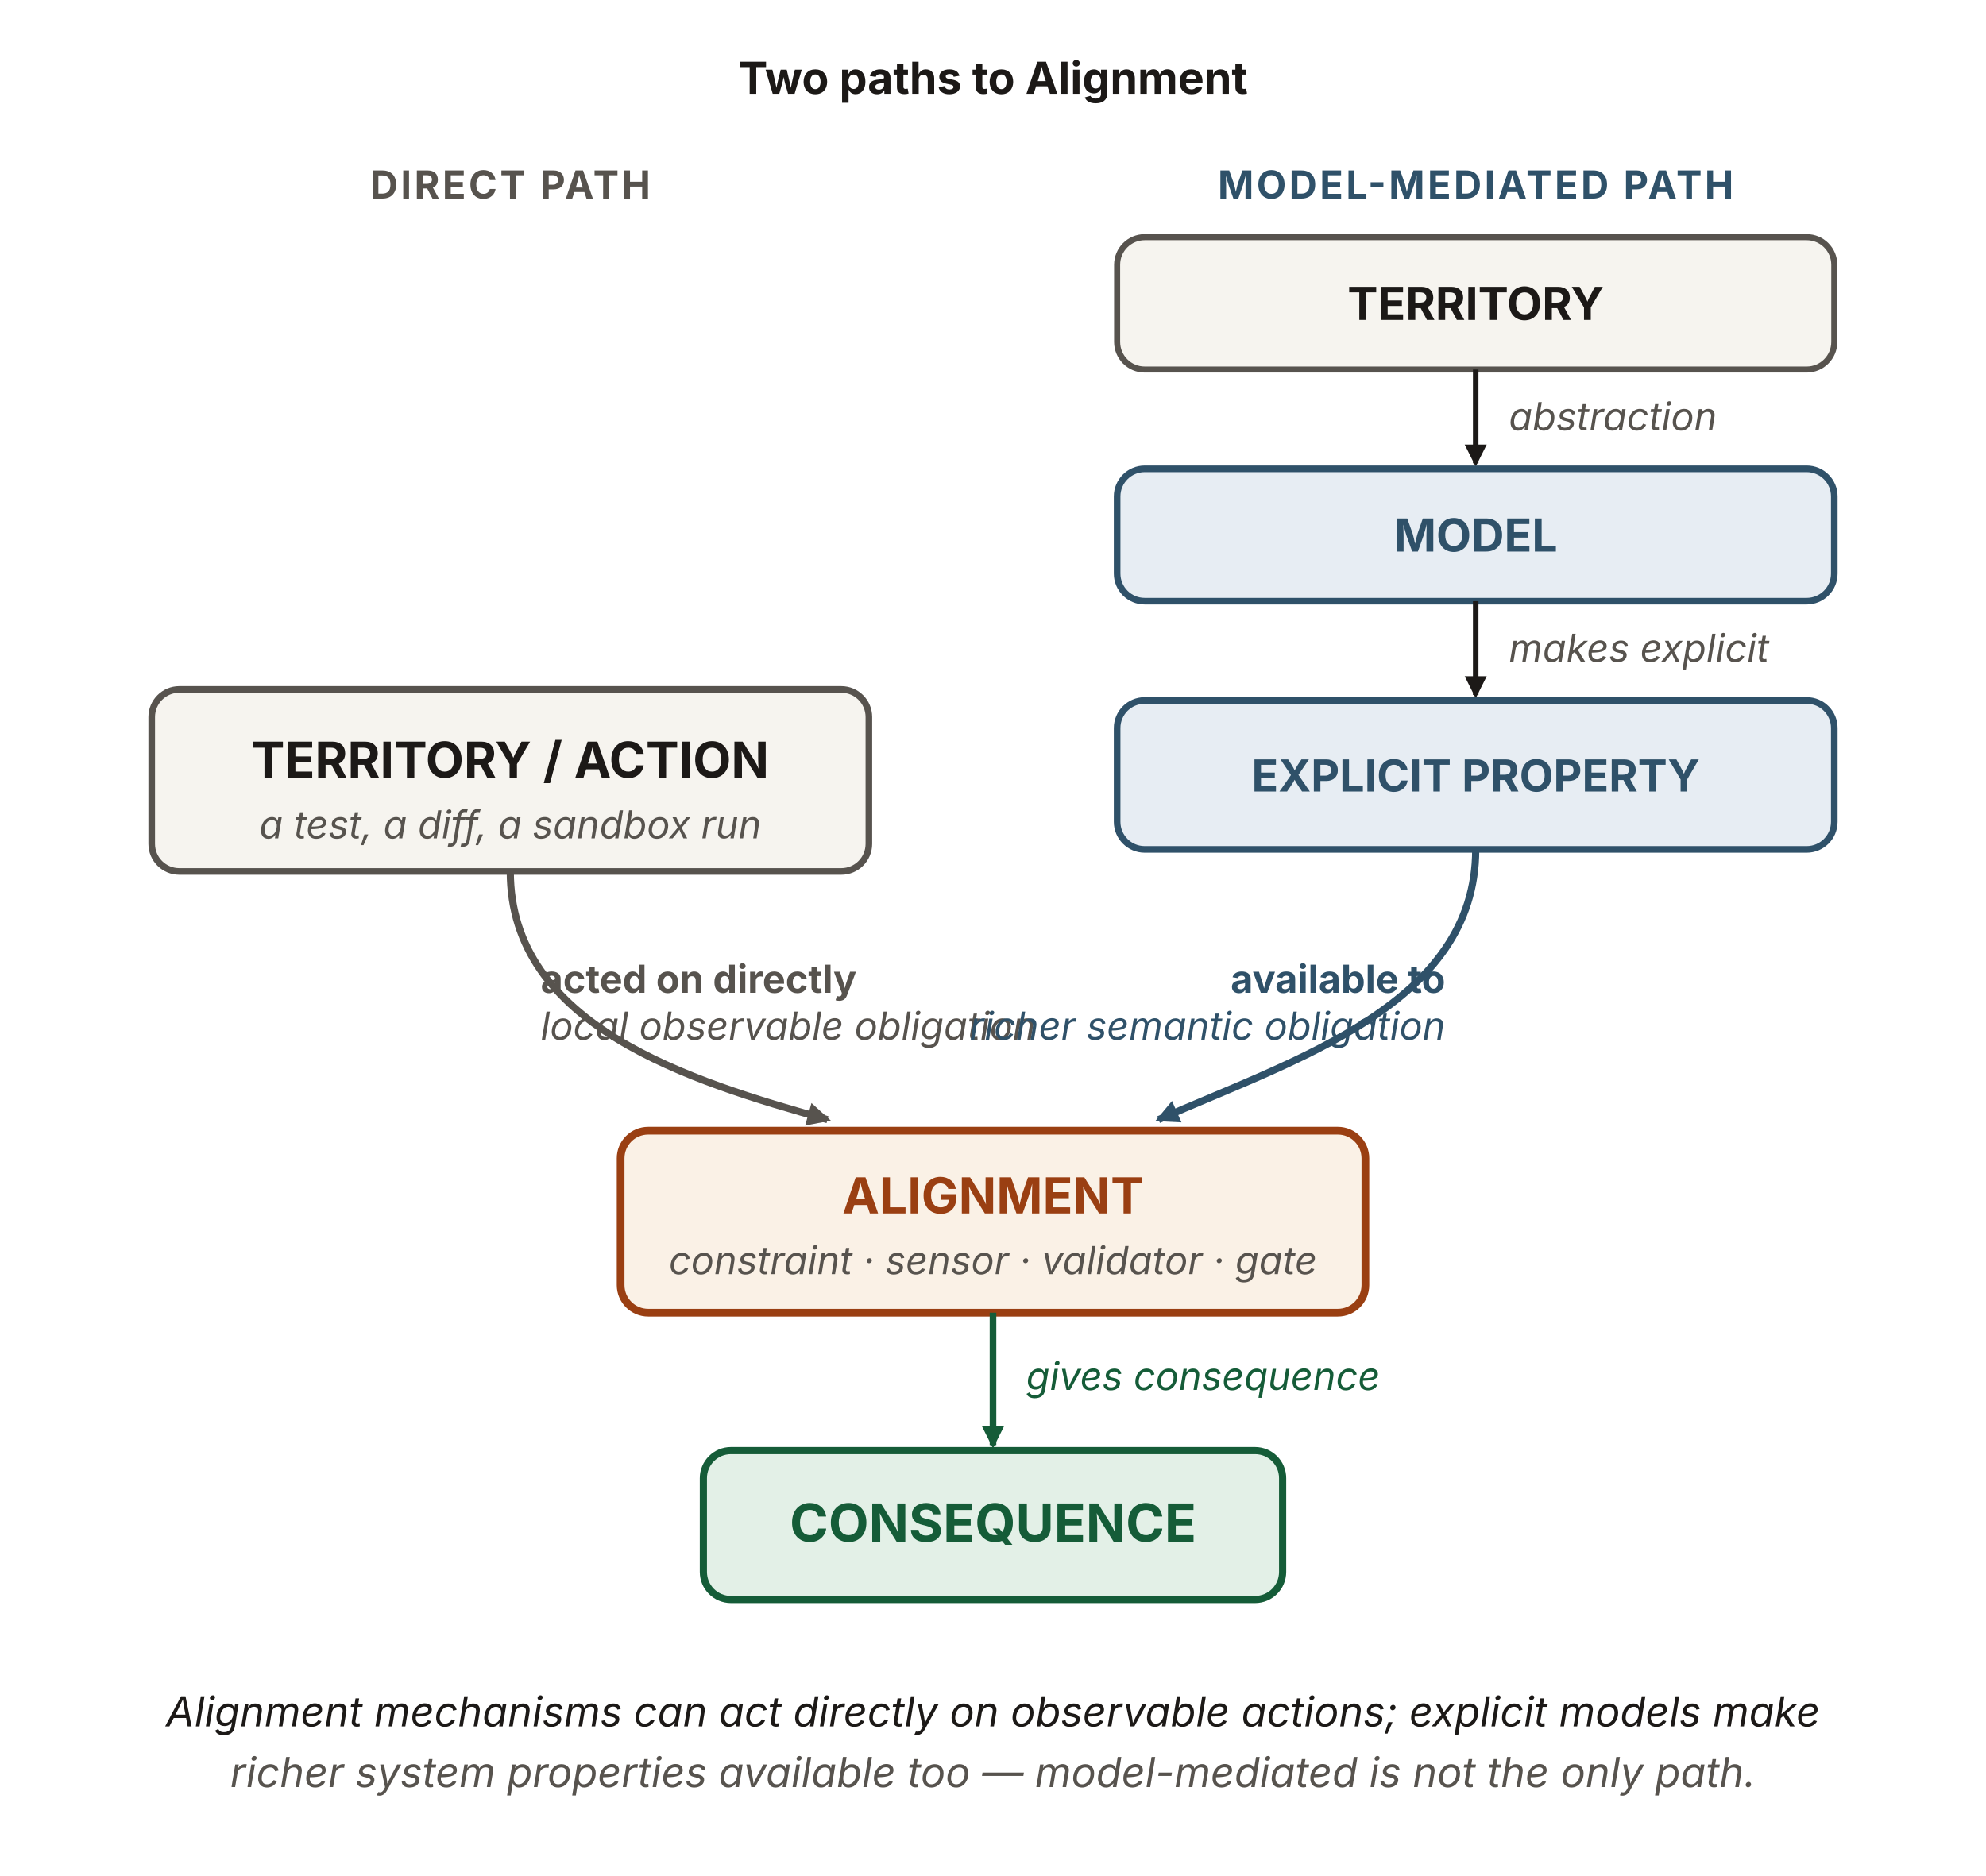
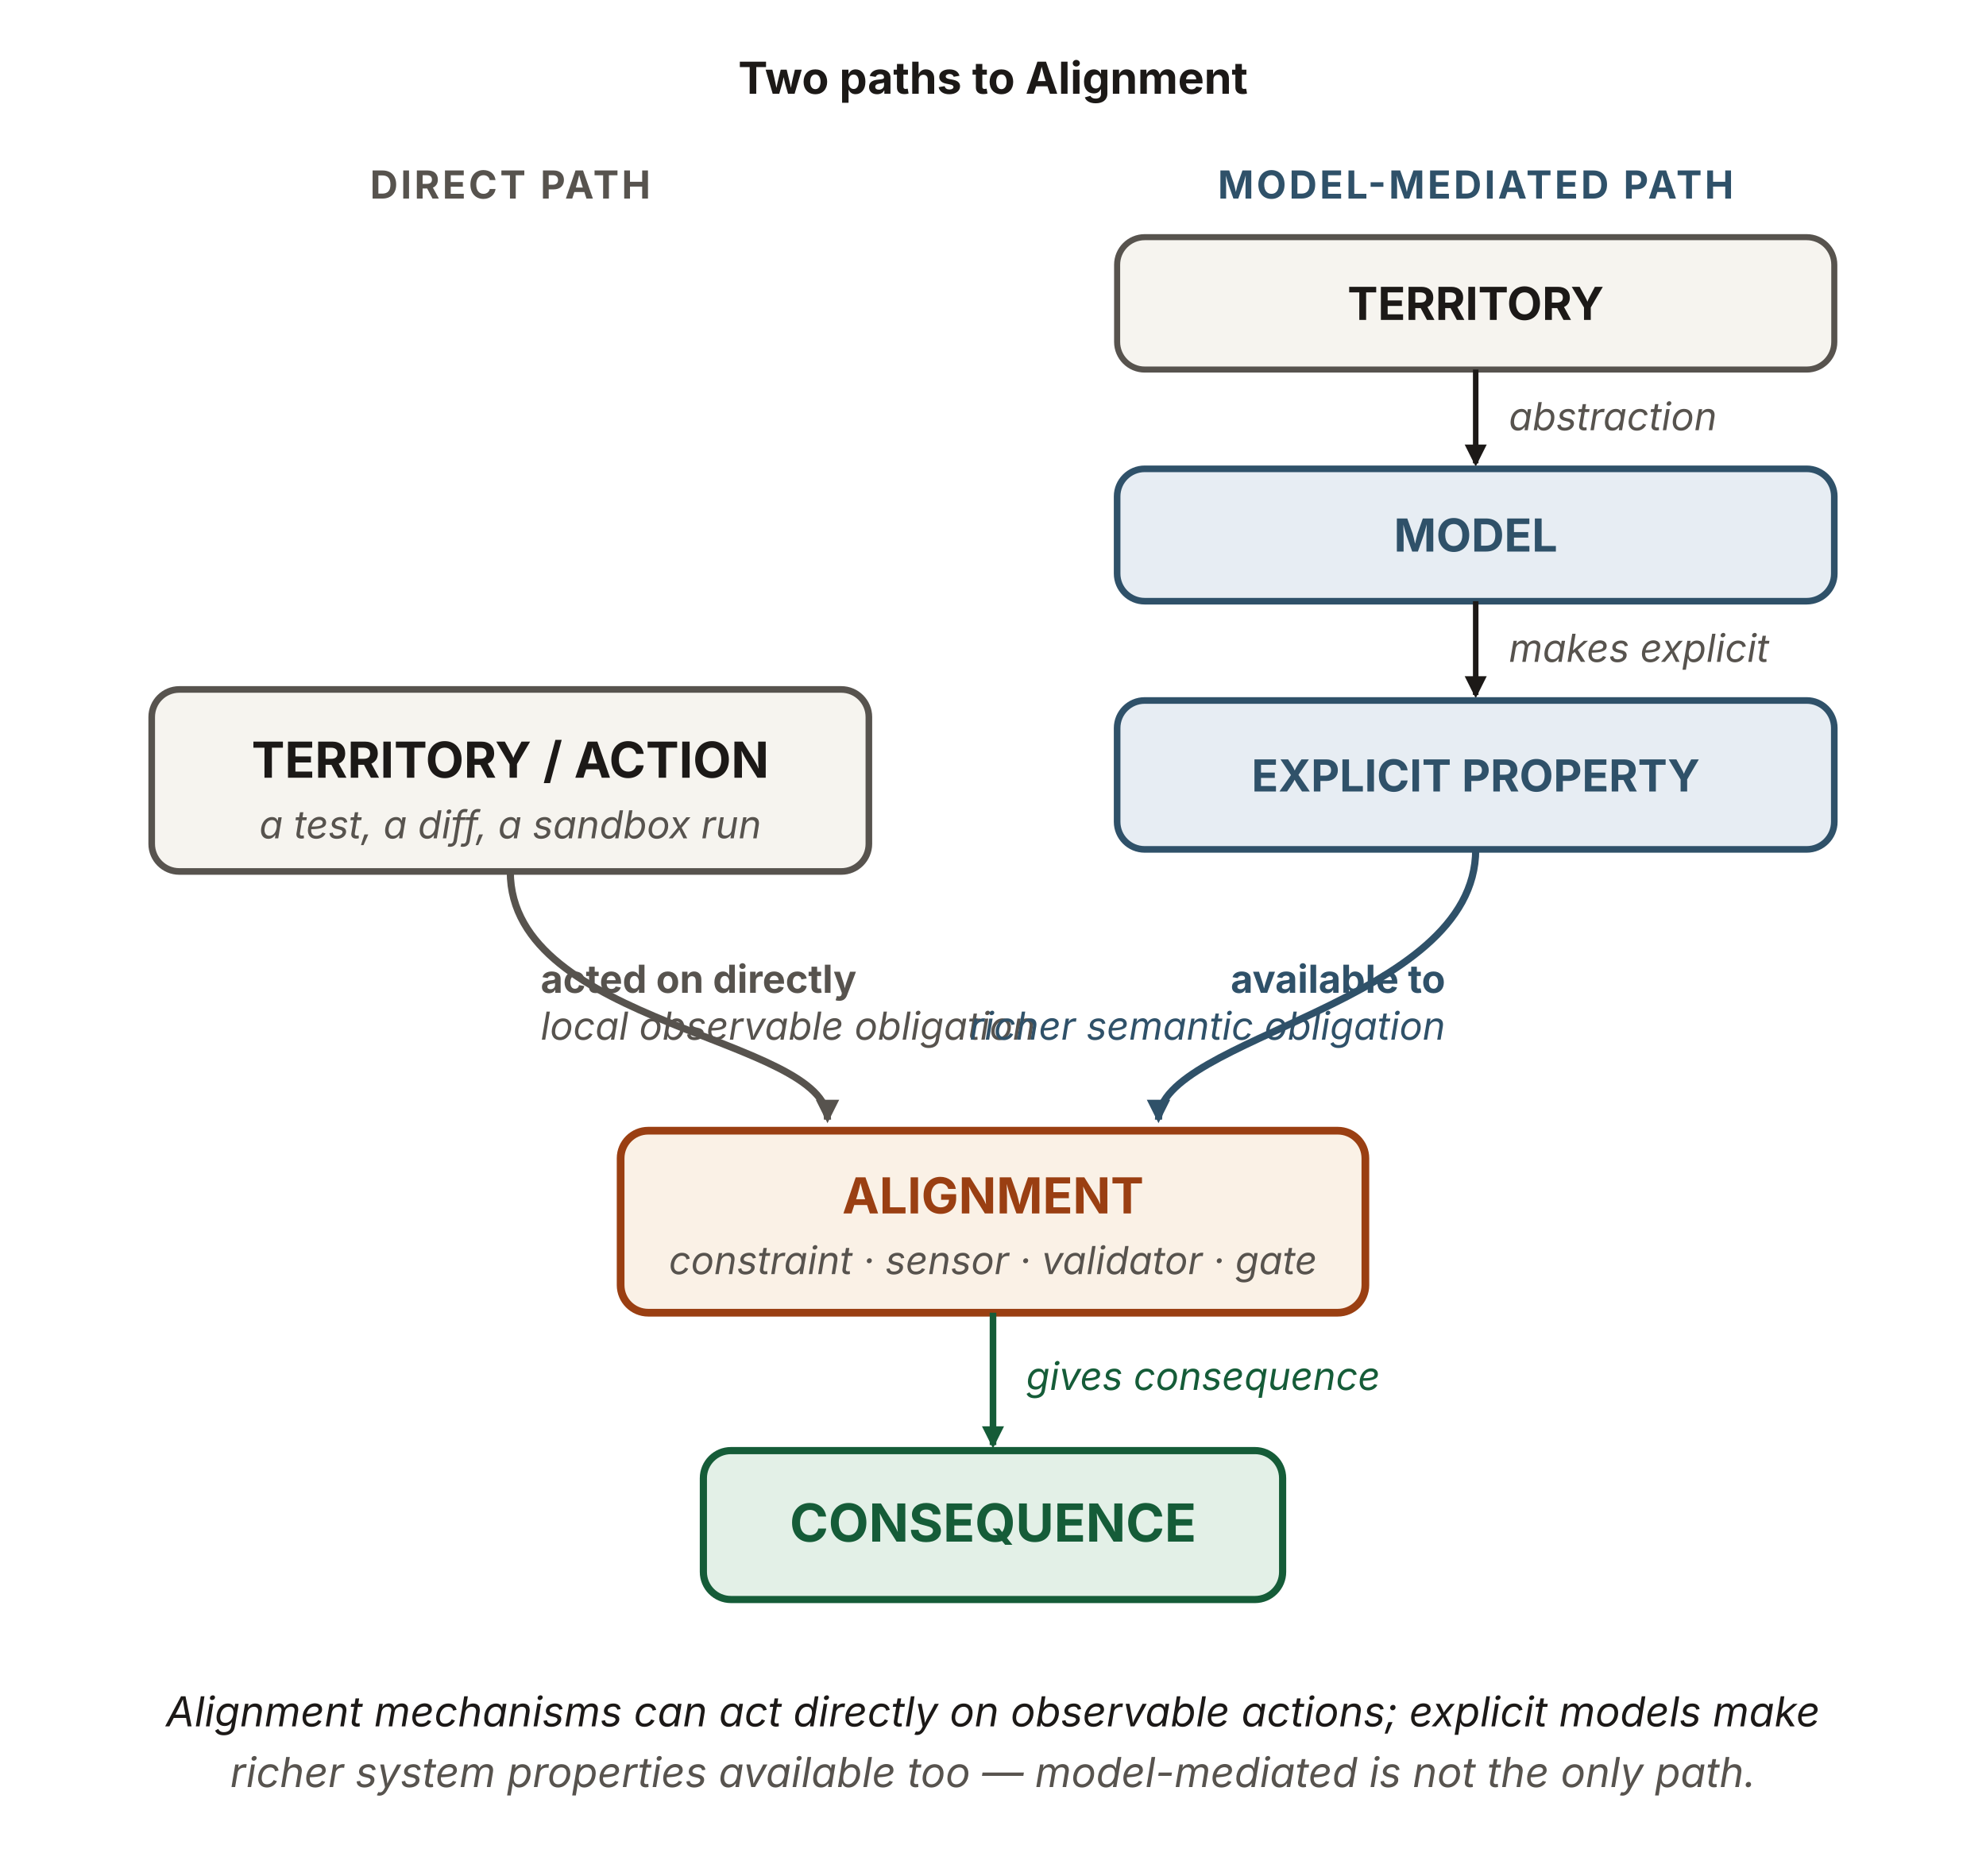
<svg xmlns="http://www.w3.org/2000/svg" viewBox="0 0 720 680" width="720" height="680" role="img" aria-labelledby="mcTitle mcDesc" font-family="'Source Sans 3', -apple-system, 'Segoe UI', sans-serif">
  <defs>
    <marker id="mc-k" viewBox="0 0 10 10" refX="8.5" refY="5" markerWidth="8" markerHeight="8" orient="auto" markerUnits="userSpaceOnUse">
      <path d="M0 0 L10 5 L0 10 z" fill="#1c1917" />
    </marker>
    <marker id="mc-kk" viewBox="0 0 10 10" refX="8.5" refY="5" markerWidth="8.5" markerHeight="8.5" orient="auto" markerUnits="userSpaceOnUse">
      <path d="M0 0 L10 5 L0 10 z" fill="#57534e" />
    </marker>
    <marker id="mc-b" viewBox="0 0 10 10" refX="8.5" refY="5" markerWidth="8.5" markerHeight="8.5" orient="auto" markerUnits="userSpaceOnUse">
      <path d="M0 0 L10 5 L0 10 z" fill="#2f5169" />
    </marker>
    <marker id="mc-g" viewBox="0 0 10 10" refX="8.5" refY="5" markerWidth="8" markerHeight="8" orient="auto" markerUnits="userSpaceOnUse">
      <path d="M0 0 L10 5 L0 10 z" fill="#155c38" />
    </marker>
  </defs>
  <text x="360" y="34" text-anchor="middle" font-size="16" font-weight="700" fill="#1c1917">Two paths to Alignment</text>
  <text x="185" y="72" text-anchor="middle" font-size="14" font-weight="700" letter-spacing="1" fill="#57534e">DIRECT PATH</text>
-   <rect x="55" y="250" width="260" height="66" rx="10" fill="#f6f4ef" stroke="#57534e" stroke-width="2.4" />
+   <rect id="territory-action" x="55" y="250" width="260" height="66" rx="10" fill="#f6f4ef" stroke="#57534e" stroke-width="2.4" />
  <text x="185" y="282" text-anchor="middle" font-size="18" font-weight="700" fill="#1c1917">TERRITORY / ACTION</text>
  <text x="185" y="304" text-anchor="middle" font-size="14" font-style="italic" fill="#57534e">a test, a diff, a sandbox run</text>
-   <path d="M185,316 C185,372 250,392 300,406" fill="none" stroke="#57534e" stroke-width="2.6" marker-end="url(#mc-kk)" />
+   <path d="M185,316 C185,372 300,376 300,406" fill="none" stroke="#57534e" stroke-width="2.6" marker-end="url(#mc-kk)" />
  <text x="196" y="360" text-anchor="start" font-size="14" font-weight="700" fill="#57534e">acted on directly</text>
  <text x="196" y="377" text-anchor="start" font-size="14" font-style="italic" fill="#57534e">local observable obligation</text>
  <text x="535" y="72" text-anchor="middle" font-size="14" font-weight="700" letter-spacing="1" fill="#2f5169">MODEL-MEDIATED PATH</text>
-   <rect x="405" y="86" width="260" height="48" rx="10" fill="#f6f4ef" stroke="#57534e" stroke-width="2.2" />
+   <rect id="territory" x="405" y="86" width="260" height="48" rx="10" fill="#f6f4ef" stroke="#57534e" stroke-width="2.2" />
  <text x="535" y="116" text-anchor="middle" font-size="16.5" font-weight="700" fill="#1c1917">TERRITORY</text>
  <line x1="535" y1="134" x2="535" y2="168" stroke="#1c1917" stroke-width="2" marker-end="url(#mc-k)" />
  <text x="547" y="156" font-size="14" font-style="italic" fill="#57534e">abstraction</text>
-   <rect x="405" y="170" width="260" height="48" rx="10" fill="#e7edf3" stroke="#2f5169" stroke-width="2.4" />
+   <rect id="model" x="405" y="170" width="260" height="48" rx="10" fill="#e7edf3" stroke="#2f5169" stroke-width="2.4" />
  <text x="535" y="200" text-anchor="middle" font-size="16.5" font-weight="700" fill="#2f5169">MODEL</text>
  <line x1="535" y1="218" x2="535" y2="252" stroke="#1c1917" stroke-width="2" marker-end="url(#mc-k)" />
  <text x="547" y="240" font-size="14" font-style="italic" fill="#57534e">makes explicit</text>
-   <rect x="405" y="254" width="260" height="54" rx="10" fill="#e7edf3" stroke="#2f5169" stroke-width="2.4" />
+   <rect id="explicit-property" x="405" y="254" width="260" height="54" rx="10" fill="#e7edf3" stroke="#2f5169" stroke-width="2.4" />
  <text x="535" y="287" text-anchor="middle" font-size="16" font-weight="700" fill="#2f5169">EXPLICIT PROPERTY</text>
-   <path d="M535,308 C535,364 470,384 420,406" fill="none" stroke="#2f5169" stroke-width="2.6" marker-end="url(#mc-b)" />
+   <path d="M535,308 C535,364 420,376 420,406" fill="none" stroke="#2f5169" stroke-width="2.6" marker-end="url(#mc-b)" />
  <text x="524" y="360" text-anchor="end" font-size="14" font-weight="700" fill="#2f5169">available to</text>
  <text x="524" y="377" text-anchor="end" font-size="14" font-style="italic" fill="#2f5169">richer semantic obligation</text>
-   <rect x="225" y="410" width="270" height="66" rx="10" fill="#faf1e6" stroke="#9a3f12" stroke-width="2.8" />
+   <rect id="alignment" x="225" y="410" width="270" height="66" rx="10" fill="#faf1e6" stroke="#9a3f12" stroke-width="2.8" />
  <text x="360" y="440" text-anchor="middle" font-size="18" font-weight="700" fill="#9a3f12">ALIGNMENT</text>
  <text x="360" y="462" text-anchor="middle" font-size="14" font-style="italic" fill="#57534e">constraint · sensor · validator · gate</text>
  <line x1="360" y1="476" x2="360" y2="524" stroke="#155c38" stroke-width="2.4" marker-end="url(#mc-g)" />
  <text x="372" y="504" font-size="14" font-style="italic" fill="#155c38">gives consequence</text>
-   <rect x="255" y="526" width="210" height="54" rx="10" fill="#e3f0e7" stroke="#155c38" stroke-width="2.6" />
+   <rect id="consequence" x="255" y="526" width="210" height="54" rx="10" fill="#e3f0e7" stroke="#155c38" stroke-width="2.6" />
  <text x="360" y="559" text-anchor="middle" font-size="19" font-weight="700" fill="#155c38">CONSEQUENCE</text>
  <text x="360" y="626" text-anchor="middle" font-size="15" font-style="italic" fill="#1c1917">Alignment mechanisms can act directly on observable actions; explicit models make</text>
  <text x="360" y="648" text-anchor="middle" font-size="15" font-style="italic" fill="#57534e">richer system properties available too — model-mediated is not the only path.</text>
</svg>
